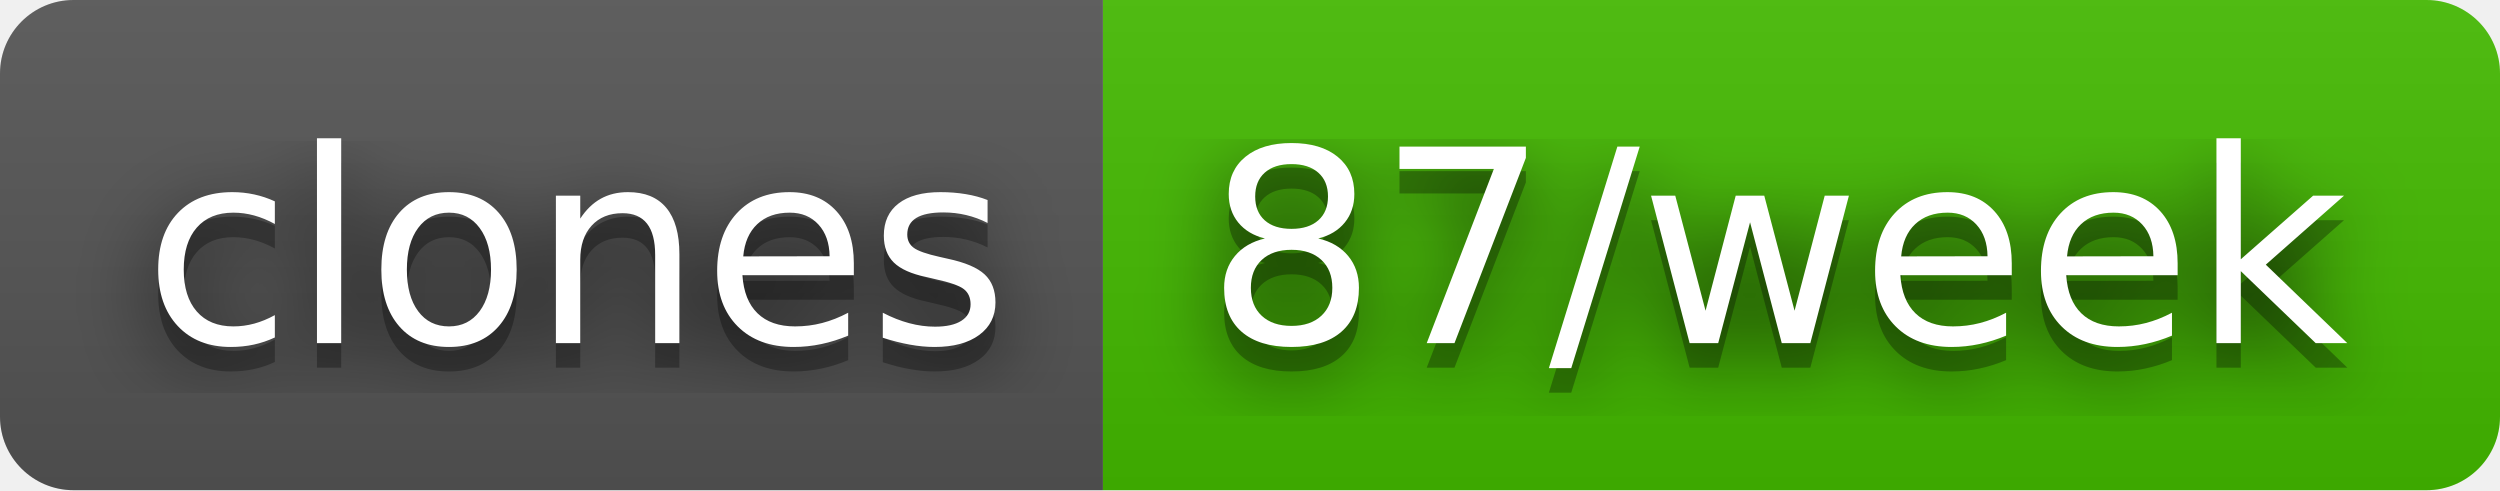
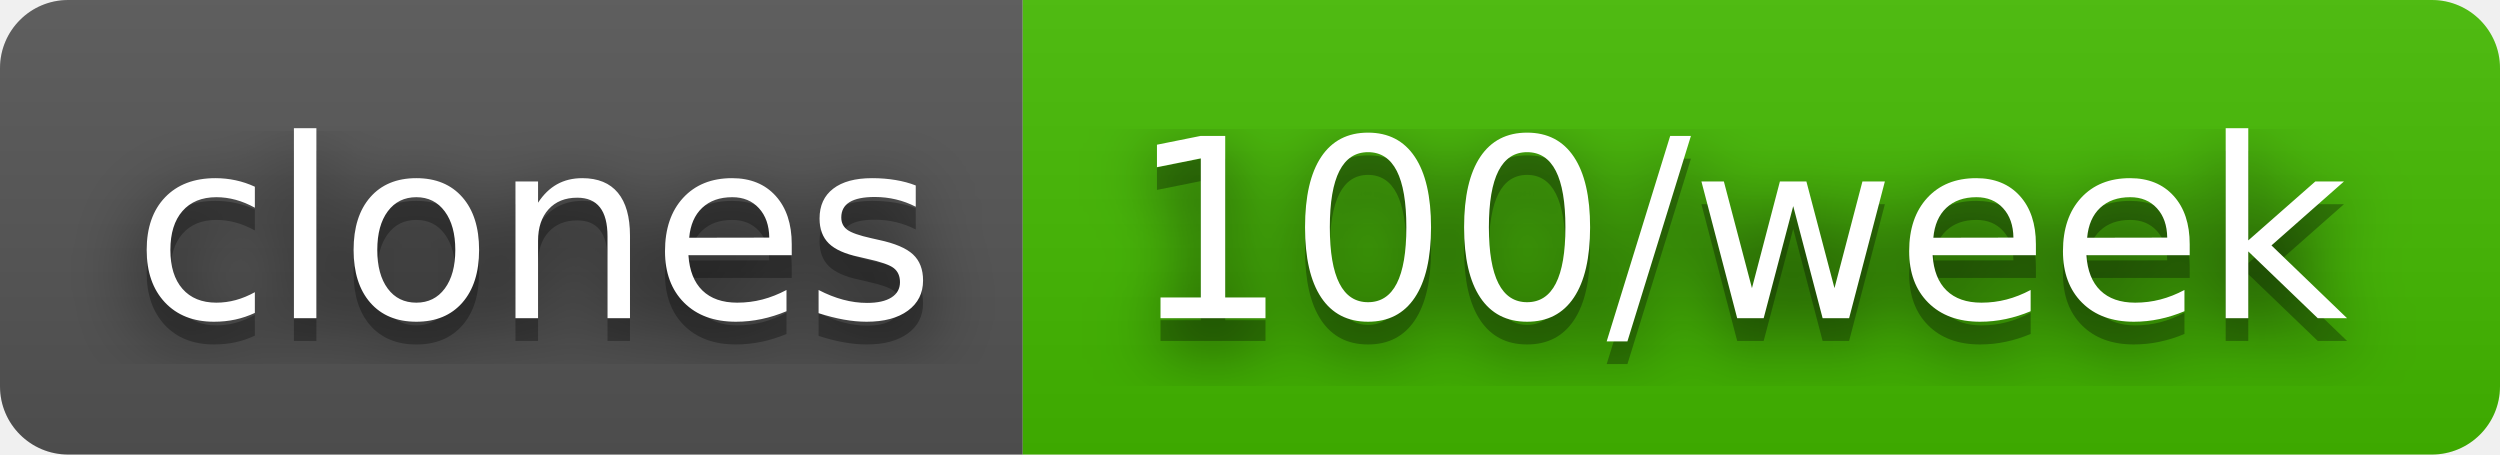
- <svg xmlns="http://www.w3.org/2000/svg" width="102" height="20" role="img" aria-label="clones: 87/week">
+ <svg xmlns="http://www.w3.org/2000/svg" width="110" height="20" role="img" aria-label="clones: 100/week">
  <filter id="blur">
    <feGaussianBlur in="SourceGraphic" stdDeviation="16" />
  </filter>
  <linearGradient id="s" x2="0" y2="100%">
    <stop offset="0" stop-color="#bbb" stop-opacity=".1" />
    <stop offset="1" stop-opacity=".1" />
  </linearGradient>
  <clipPath id="r">
-     <rect width="102" height="20" rx="3" fill="#fff" />
+     <rect width="110" height="20" rx="3" fill="#fff" />
  </clipPath>
  <g clip-path="url(#r)">
    <rect width="45" height="20" fill="#555" />
-     <rect x="45" width="57" height="20" fill="#4b0" />
-     <rect width="102" height="20" fill="url(#s)" />
+     <rect x="45" width="65" height="20" fill="#4b0" />
+     <rect width="110" height="20" fill="url(#s)" />
  </g>
  <g fill="#fff" text-anchor="middle" font-family="Verdana,Geneva,DejaVu Sans,sans-serif" text-rendering="geometricPrecision" font-size="110">
    <text aria-hidden="true" x="235" y="150" fill="#010101" fill-opacity=".80" filter="url(#blur)" transform="scale(.1)" textLength="350">clones</text>
    <text aria-hidden="true" x="235" y="150" fill="#010101" fill-opacity=".3" transform="scale(.1)" textLength="350">clones</text>
    <text x="235" y="140" transform="scale(.1)" fill="#fff" textLength="350">clones</text>
-     <text aria-hidden="true" x="725" y="150" fill="#010101" fill-opacity=".80" filter="url(#blur)" transform="scale(.1)" textLength="470">87/week</text>
-     <text aria-hidden="true" x="725" y="150" fill="#010101" fill-opacity=".3" transform="scale(.1)" textLength="470">87/week</text>
-     <text x="725" y="140" transform="scale(.1)" fill="#fff" textLength="470">87/week</text>
+     <text aria-hidden="true" x="765" y="150" fill="#010101" fill-opacity=".80" filter="url(#blur)" transform="scale(.1)" textLength="550">100/week</text>
+     <text aria-hidden="true" x="765" y="150" fill="#010101" fill-opacity=".3" transform="scale(.1)" textLength="550">100/week</text>
+     <text x="765" y="140" transform="scale(.1)" fill="#fff" textLength="550">100/week</text>
  </g>
</svg>
